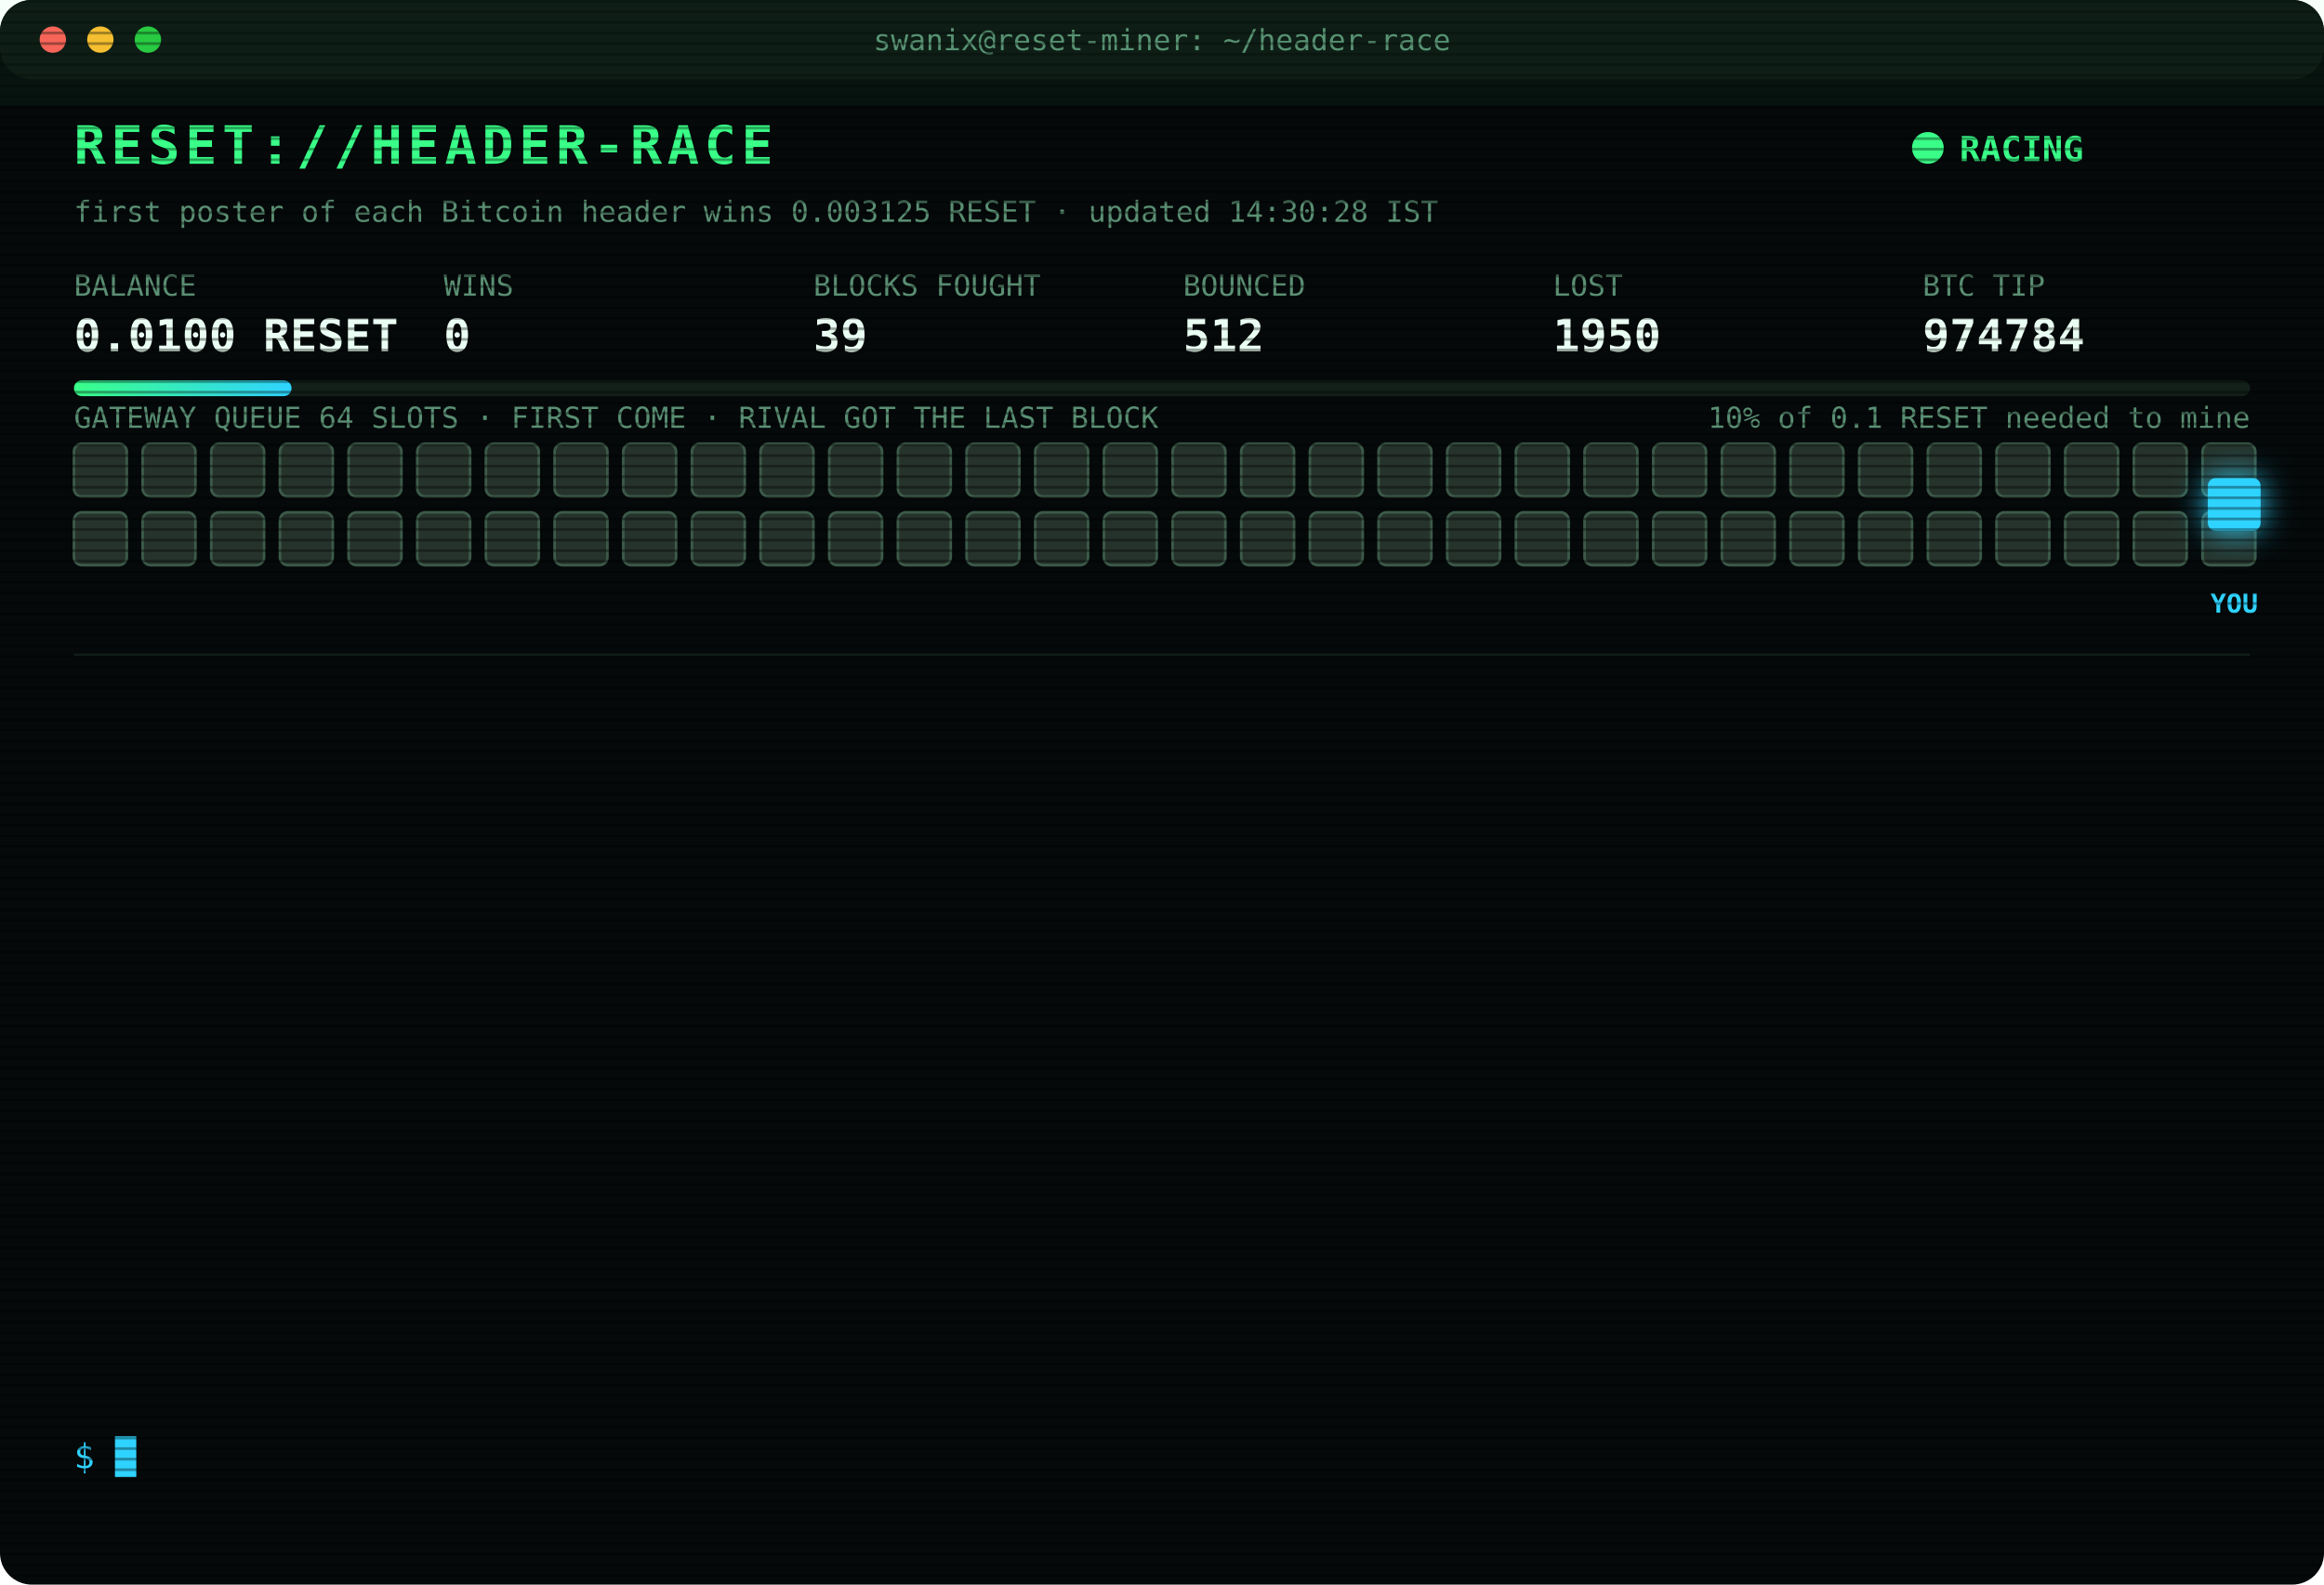
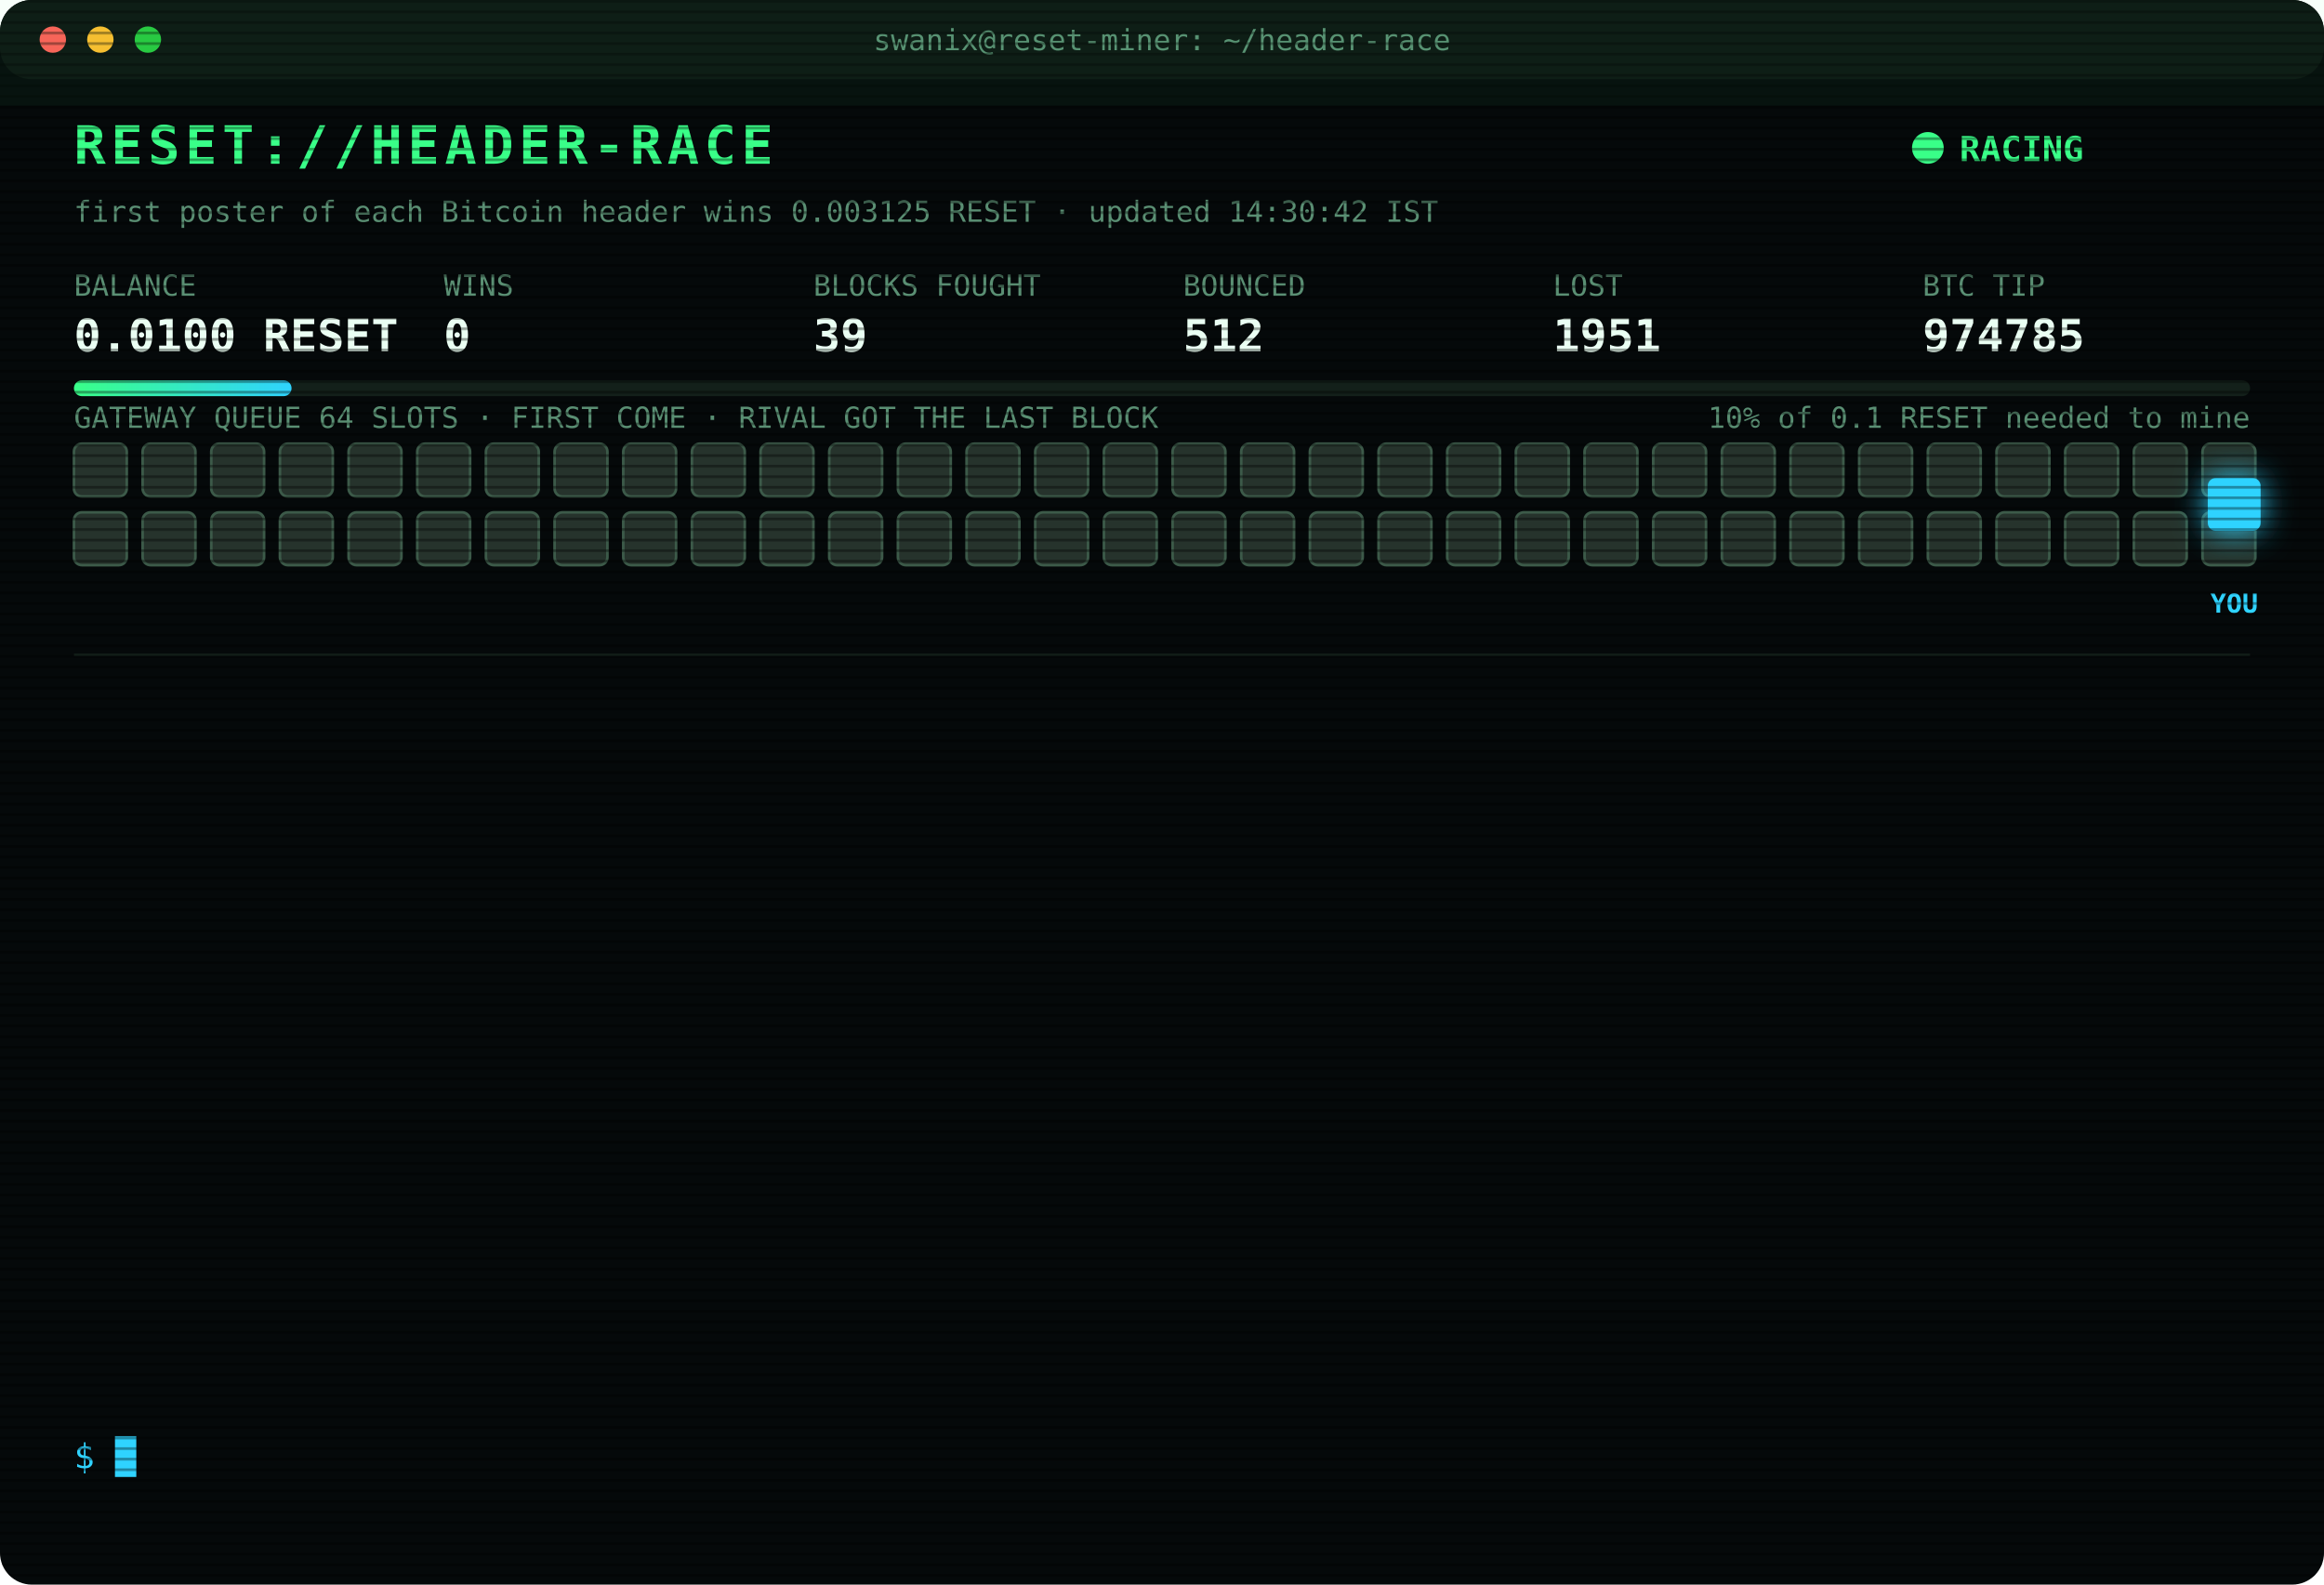
<svg xmlns="http://www.w3.org/2000/svg" width="880" height="600" viewBox="0 0 880 600" font-family="ui-monospace,SFMono-Regular,Menlo,Consolas,monospace">
  <style>
text{font-size:13px;fill:#7CFFB2}
.title{font-size:20px;font-weight:700;fill:#39FF88;letter-spacing:2px;animation:glitch 3s infinite steps(1)}
.sub{fill:#2fd3ff}.k{fill:#5a8f73;font-size:11px}.v{font-size:17px;font-weight:700;fill:#eafff3}
.ts{fill:#3f6b56}.boot{fill:#2fd3ff}.dim{fill:#5a8f73}.bad{fill:#ff4d6d}.warn{fill:#ffd23f}.mag{fill:#ff5cf0}.win{fill:#39FF88;font-weight:700}
.tag{font-size:10px;fill:#2fd3ff;font-weight:700}
.rival{fill:#26332c;stroke:#3c5a49;animation:jam 1.2s infinite alternate}
.idle{fill:#141c18;stroke:#22302a;animation:breathe 4s infinite}
.me{fill:#2fd3ff;filter:drop-shadow(0 0 6px #2fd3ff)}
.hover{animation:nudge 1.1s infinite ease-in-out}.bounce{animation:kick 1.4s infinite}
.ln{opacity:0;animation:in .4s forwards}
.cur{animation:blink 1s infinite steps(1)}
.scan{animation:scan 6s infinite linear}
.led{animation:blink 1.4s infinite}
@keyframes in{from{opacity:0;transform:translateX(-6px)}to{opacity:1;transform:none}}
@keyframes blink{50%{opacity:0}}
@keyframes jam{to{fill:#33463b}}
@keyframes breathe{50%{opacity:.4}}
@keyframes nudge{50%{transform:translateX(-10px)}}
@keyframes kick{0%,100%{transform:none}30%{transform:translateX(-14px)}55%{transform:translateX(10px) translateY(-6px)}}
@keyframes glitch{0%,92%{transform:none}93%{transform:translateX(2px);fill:#ff4d6d}95%{transform:translateX(-2px);fill:#2fd3ff}97%{transform:none}}
@keyframes scan{from{transform:translateY(-40px)}to{transform:translateY(600px)}}
</style>
  <defs>
    <pattern id="sl" width="4" height="4" patternUnits="userSpaceOnUse">
      <rect width="4" height="1" fill="#000" opacity=".35" />
    </pattern>
    <linearGradient id="bar">
      <stop offset="0" stop-color="#39FF88" />
      <stop offset="1" stop-color="#2fd3ff" />
    </linearGradient>
  </defs>
  <rect width="880" height="600" rx="12" fill="#05090a" />
  <rect width="880" height="30" rx="12" fill="#0d1512" />
  <circle cx="20" cy="15" r="5" fill="#ff5f57" />
  <circle cx="38" cy="15" r="5" fill="#febc2e" />
  <circle cx="56" cy="15" r="5" fill="#28c840" />
  <text x="440" y="19" text-anchor="middle" class="k">swanix@reset-miner: ~/header-race</text>
  <text x="28" y="62" class="title">RESET://HEADER-RACE</text>
  <circle class="led" cx="730" cy="56" r="6" fill="#39FF88" />
  <text x="742" y="61" class="win">RACING</text>
-   <text x="28" y="84" class="k">first poster of each Bitcoin header wins 0.003125 RESET · updated 14:30:28 IST</text>
+   <text x="28" y="84" class="k">first poster of each Bitcoin header wins 0.003125 RESET · updated 14:30:42 IST</text>
  <text x="28" y="112" class="k">BALANCE</text>
  <text x="28" y="133" class="v">0.0100 RESET</text>
  <text x="168" y="112" class="k">WINS</text>
  <text x="168" y="133" class="v">0</text>
  <text x="308" y="112" class="k">BLOCKS FOUGHT</text>
  <text x="308" y="133" class="v">39</text>
  <text x="448" y="112" class="k">BOUNCED</text>
  <text x="448" y="133" class="v">512</text>
  <text x="588" y="112" class="k">LOST</text>
-   <text x="588" y="133" class="v">1950</text>
+   <text x="588" y="133" class="v">1951</text>
  <text x="728" y="112" class="k">BTC TIP</text>
-   <text x="728" y="133" class="v">974784</text>
+   <text x="728" y="133" class="v">974785</text>
  <rect x="28" y="144" width="824" height="6" rx="3" fill="#13201a" />
  <rect x="28" y="144" width="82.4" height="6" rx="3" fill="url(#bar)" />
  <text x="852" y="162" text-anchor="end" class="k">10% of 0.1 RESET needed to mine</text>
  <text x="28" y="162" class="k">GATEWAY QUEUE 64 SLOTS · FIRST COME · RIVAL GOT THE LAST BLOCK</text>
  <rect class="rival" x="28" y="168" width="20" height="20" rx="3" style="animation-delay:0.00s" />
  <rect class="rival" x="54" y="168" width="20" height="20" rx="3" style="animation-delay:0.05s" />
  <rect class="rival" x="80" y="168" width="20" height="20" rx="3" style="animation-delay:0.10s" />
  <rect class="rival" x="106" y="168" width="20" height="20" rx="3" style="animation-delay:0.15s" />
  <rect class="rival" x="132" y="168" width="20" height="20" rx="3" style="animation-delay:0.20s" />
  <rect class="rival" x="158" y="168" width="20" height="20" rx="3" style="animation-delay:0.25s" />
  <rect class="rival" x="184" y="168" width="20" height="20" rx="3" style="animation-delay:0.30s" />
  <rect class="rival" x="210" y="168" width="20" height="20" rx="3" style="animation-delay:0.35s" />
  <rect class="rival" x="236" y="168" width="20" height="20" rx="3" style="animation-delay:0.40s" />
  <rect class="rival" x="262" y="168" width="20" height="20" rx="3" style="animation-delay:0.45s" />
  <rect class="rival" x="288" y="168" width="20" height="20" rx="3" style="animation-delay:0.50s" />
  <rect class="rival" x="314" y="168" width="20" height="20" rx="3" style="animation-delay:0.55s" />
  <rect class="rival" x="340" y="168" width="20" height="20" rx="3" style="animation-delay:0.60s" />
  <rect class="rival" x="366" y="168" width="20" height="20" rx="3" style="animation-delay:0.65s" />
  <rect class="rival" x="392" y="168" width="20" height="20" rx="3" style="animation-delay:0.70s" />
  <rect class="rival" x="418" y="168" width="20" height="20" rx="3" style="animation-delay:0.75s" />
  <rect class="rival" x="444" y="168" width="20" height="20" rx="3" style="animation-delay:0.80s" />
  <rect class="rival" x="470" y="168" width="20" height="20" rx="3" style="animation-delay:0.85s" />
  <rect class="rival" x="496" y="168" width="20" height="20" rx="3" style="animation-delay:0.90s" />
  <rect class="rival" x="522" y="168" width="20" height="20" rx="3" style="animation-delay:0.95s" />
  <rect class="rival" x="548" y="168" width="20" height="20" rx="3" style="animation-delay:1.00s" />
  <rect class="rival" x="574" y="168" width="20" height="20" rx="3" style="animation-delay:1.05s" />
  <rect class="rival" x="600" y="168" width="20" height="20" rx="3" style="animation-delay:1.10s" />
  <rect class="rival" x="626" y="168" width="20" height="20" rx="3" style="animation-delay:1.15s" />
  <rect class="rival" x="652" y="168" width="20" height="20" rx="3" style="animation-delay:1.20s" />
  <rect class="rival" x="678" y="168" width="20" height="20" rx="3" style="animation-delay:1.25s" />
  <rect class="rival" x="704" y="168" width="20" height="20" rx="3" style="animation-delay:1.30s" />
  <rect class="rival" x="730" y="168" width="20" height="20" rx="3" style="animation-delay:1.35s" />
  <rect class="rival" x="756" y="168" width="20" height="20" rx="3" style="animation-delay:1.40s" />
  <rect class="rival" x="782" y="168" width="20" height="20" rx="3" style="animation-delay:1.45s" />
  <rect class="rival" x="808" y="168" width="20" height="20" rx="3" style="animation-delay:1.50s" />
  <rect class="rival" x="834" y="168" width="20" height="20" rx="3" style="animation-delay:1.55s" />
  <rect class="rival" x="28" y="194" width="20" height="20" rx="3" style="animation-delay:1.60s" />
  <rect class="rival" x="54" y="194" width="20" height="20" rx="3" style="animation-delay:1.65s" />
  <rect class="rival" x="80" y="194" width="20" height="20" rx="3" style="animation-delay:1.70s" />
  <rect class="rival" x="106" y="194" width="20" height="20" rx="3" style="animation-delay:1.75s" />
  <rect class="rival" x="132" y="194" width="20" height="20" rx="3" style="animation-delay:1.80s" />
  <rect class="rival" x="158" y="194" width="20" height="20" rx="3" style="animation-delay:1.85s" />
  <rect class="rival" x="184" y="194" width="20" height="20" rx="3" style="animation-delay:1.90s" />
  <rect class="rival" x="210" y="194" width="20" height="20" rx="3" style="animation-delay:1.95s" />
  <rect class="rival" x="236" y="194" width="20" height="20" rx="3" style="animation-delay:2.00s" />
  <rect class="rival" x="262" y="194" width="20" height="20" rx="3" style="animation-delay:2.05s" />
  <rect class="rival" x="288" y="194" width="20" height="20" rx="3" style="animation-delay:2.10s" />
  <rect class="rival" x="314" y="194" width="20" height="20" rx="3" style="animation-delay:2.15s" />
  <rect class="rival" x="340" y="194" width="20" height="20" rx="3" style="animation-delay:2.20s" />
  <rect class="rival" x="366" y="194" width="20" height="20" rx="3" style="animation-delay:2.25s" />
  <rect class="rival" x="392" y="194" width="20" height="20" rx="3" style="animation-delay:2.30s" />
  <rect class="rival" x="418" y="194" width="20" height="20" rx="3" style="animation-delay:2.35s" />
  <rect class="rival" x="444" y="194" width="20" height="20" rx="3" style="animation-delay:2.40s" />
  <rect class="rival" x="470" y="194" width="20" height="20" rx="3" style="animation-delay:2.45s" />
  <rect class="rival" x="496" y="194" width="20" height="20" rx="3" style="animation-delay:2.50s" />
  <rect class="rival" x="522" y="194" width="20" height="20" rx="3" style="animation-delay:2.55s" />
  <rect class="rival" x="548" y="194" width="20" height="20" rx="3" style="animation-delay:2.60s" />
  <rect class="rival" x="574" y="194" width="20" height="20" rx="3" style="animation-delay:2.65s" />
  <rect class="rival" x="600" y="194" width="20" height="20" rx="3" style="animation-delay:2.70s" />
  <rect class="rival" x="626" y="194" width="20" height="20" rx="3" style="animation-delay:2.75s" />
  <rect class="rival" x="652" y="194" width="20" height="20" rx="3" style="animation-delay:2.80s" />
  <rect class="rival" x="678" y="194" width="20" height="20" rx="3" style="animation-delay:2.85s" />
  <rect class="rival" x="704" y="194" width="20" height="20" rx="3" style="animation-delay:2.90s" />
  <rect class="rival" x="730" y="194" width="20" height="20" rx="3" style="animation-delay:2.95s" />
  <rect class="rival" x="756" y="194" width="20" height="20" rx="3" style="animation-delay:3.00s" />
  <rect class="rival" x="782" y="194" width="20" height="20" rx="3" style="animation-delay:3.05s" />
  <rect class="rival" x="808" y="194" width="20" height="20" rx="3" style="animation-delay:3.10s" />
  <rect class="rival" x="834" y="194" width="20" height="20" rx="3" style="animation-delay:3.15s" />
  <g class="hover">
    <rect class="me" x="836" y="181" width="20" height="20" rx="3" />
    <text class="tag" x="846" y="232" text-anchor="middle">YOU</text>
  </g>
  <line x1="28" x2="852" y1="248" y2="248" stroke="#13201a" />
  <g class="ln" style="animation-delay:0.40s">
-     <text x="28" y="270" class="ts">12:29:15</text>
-     <text x="104" y="270" class="bad">[LOST] #974773 taken by a rival miner</text>
+     <text x="28" y="270" class="ts">12:35:12</text>
+     <text x="104" y="270" class="bad">[LOST] #974774 taken by a rival miner</text>
  </g>
  <g class="ln" style="animation-delay:0.65s">
-     <text x="28" y="292" class="ts">12:35:12</text>
-     <text x="104" y="292" class="bad">[LOST] #974774 taken by a rival miner</text>
+     <text x="28" y="292" class="ts">12:41:20</text>
+     <text x="104" y="292" class="bad">[LOST] #974775 taken by a rival miner</text>
  </g>
  <g class="ln" style="animation-delay:0.90s">
-     <text x="28" y="314" class="ts">12:41:20</text>
-     <text x="104" y="314" class="bad">[LOST] #974775 taken by a rival miner</text>
+     <text x="28" y="314" class="ts">12:53:47</text>
+     <text x="104" y="314" class="bad">[LOST] #974776 taken by a rival miner</text>
  </g>
  <g class="ln" style="animation-delay:1.15s">
-     <text x="28" y="336" class="ts">12:53:47</text>
-     <text x="104" y="336" class="bad">[LOST] #974776 taken by a rival miner</text>
+     <text x="28" y="336" class="ts">13:14:04</text>
+     <text x="104" y="336" class="bad">[LOST] #974777 taken by a rival miner</text>
  </g>
  <g class="ln" style="animation-delay:1.40s">
-     <text x="28" y="358" class="ts">13:14:04</text>
-     <text x="104" y="358" class="bad">[LOST] #974777 taken by a rival miner</text>
+     <text x="28" y="358" class="ts">13:25:50</text>
+     <text x="104" y="358" class="dim">[STINT END] calls 764 · wins 0</text>
  </g>
  <g class="ln" style="animation-delay:1.65s">
-     <text x="28" y="380" class="ts">13:25:50</text>
-     <text x="104" y="380" class="dim">[STINT END] calls 764 · wins 0</text>
+     <text x="28" y="380" class="ts">13:30:27</text>
+     <text x="104" y="380" class="boot">[BOOT] racer v3 online · 3 feeds · stint 340m</text>
  </g>
  <g class="ln" style="animation-delay:1.90s">
-     <text x="28" y="402" class="ts">13:30:27</text>
-     <text x="104" y="402" class="boot">[BOOT] racer v3 online · 3 feeds · stint 340m</text>
+     <text x="28" y="402" class="ts">13:34:18</text>
+     <text x="104" y="402" class="bad">[LOST] #974779 taken by a rival miner</text>
  </g>
  <g class="ln" style="animation-delay:2.15s">
-     <text x="28" y="424" class="ts">13:34:18</text>
-     <text x="104" y="424" class="bad">[LOST] #974779 taken by a rival miner</text>
+     <text x="28" y="424" class="ts">13:38:32</text>
+     <text x="104" y="424" class="bad">[LOST] #974780 taken by a rival miner</text>
  </g>
  <g class="ln" style="animation-delay:2.40s">
-     <text x="28" y="446" class="ts">13:38:32</text>
-     <text x="104" y="446" class="bad">[LOST] #974780 taken by a rival miner</text>
+     <text x="28" y="446" class="ts">13:42:01</text>
+     <text x="104" y="446" class="bad">[LOST] #974781 taken by a rival miner</text>
  </g>
  <g class="ln" style="animation-delay:2.65s">
-     <text x="28" y="468" class="ts">13:42:01</text>
-     <text x="104" y="468" class="bad">[LOST] #974781 taken by a rival miner</text>
+     <text x="28" y="468" class="ts">14:08:49</text>
+     <text x="104" y="468" class="bad">[LOST] #974782 taken by a rival miner</text>
  </g>
  <g class="ln" style="animation-delay:2.90s">
-     <text x="28" y="490" class="ts">14:08:49</text>
-     <text x="104" y="490" class="bad">[LOST] #974782 taken by a rival miner</text>
+     <text x="28" y="490" class="ts">14:09:07</text>
+     <text x="104" y="490" class="bad">[LOST] #974783 taken by a rival miner</text>
  </g>
  <g class="ln" style="animation-delay:3.15s">
-     <text x="28" y="512" class="ts">14:09:07</text>
-     <text x="104" y="512" class="bad">[LOST] #974783 taken by a rival miner</text>
+     <text x="28" y="512" class="ts">14:25:13</text>
+     <text x="104" y="512" class="bad">[LOST] #974784 taken by a rival miner</text>
  </g>
  <g class="ln" style="animation-delay:3.40s">
-     <text x="28" y="534" class="ts">14:25:13</text>
-     <text x="104" y="534" class="bad">[LOST] #974784 taken by a rival miner</text>
+     <text x="28" y="534" class="ts">14:30:42</text>
+     <text x="104" y="534" class="bad">[LOST] #974785 taken by a rival miner</text>
  </g>
  <text x="28" y="556" class="sub">$ <tspan class="cur">█</tspan>
  </text>
  <rect width="880" height="600" rx="12" fill="url(#sl)" pointer-events="none" />
  <rect class="scan" width="880" height="40" fill="#39FF88" opacity=".04" />
</svg>
